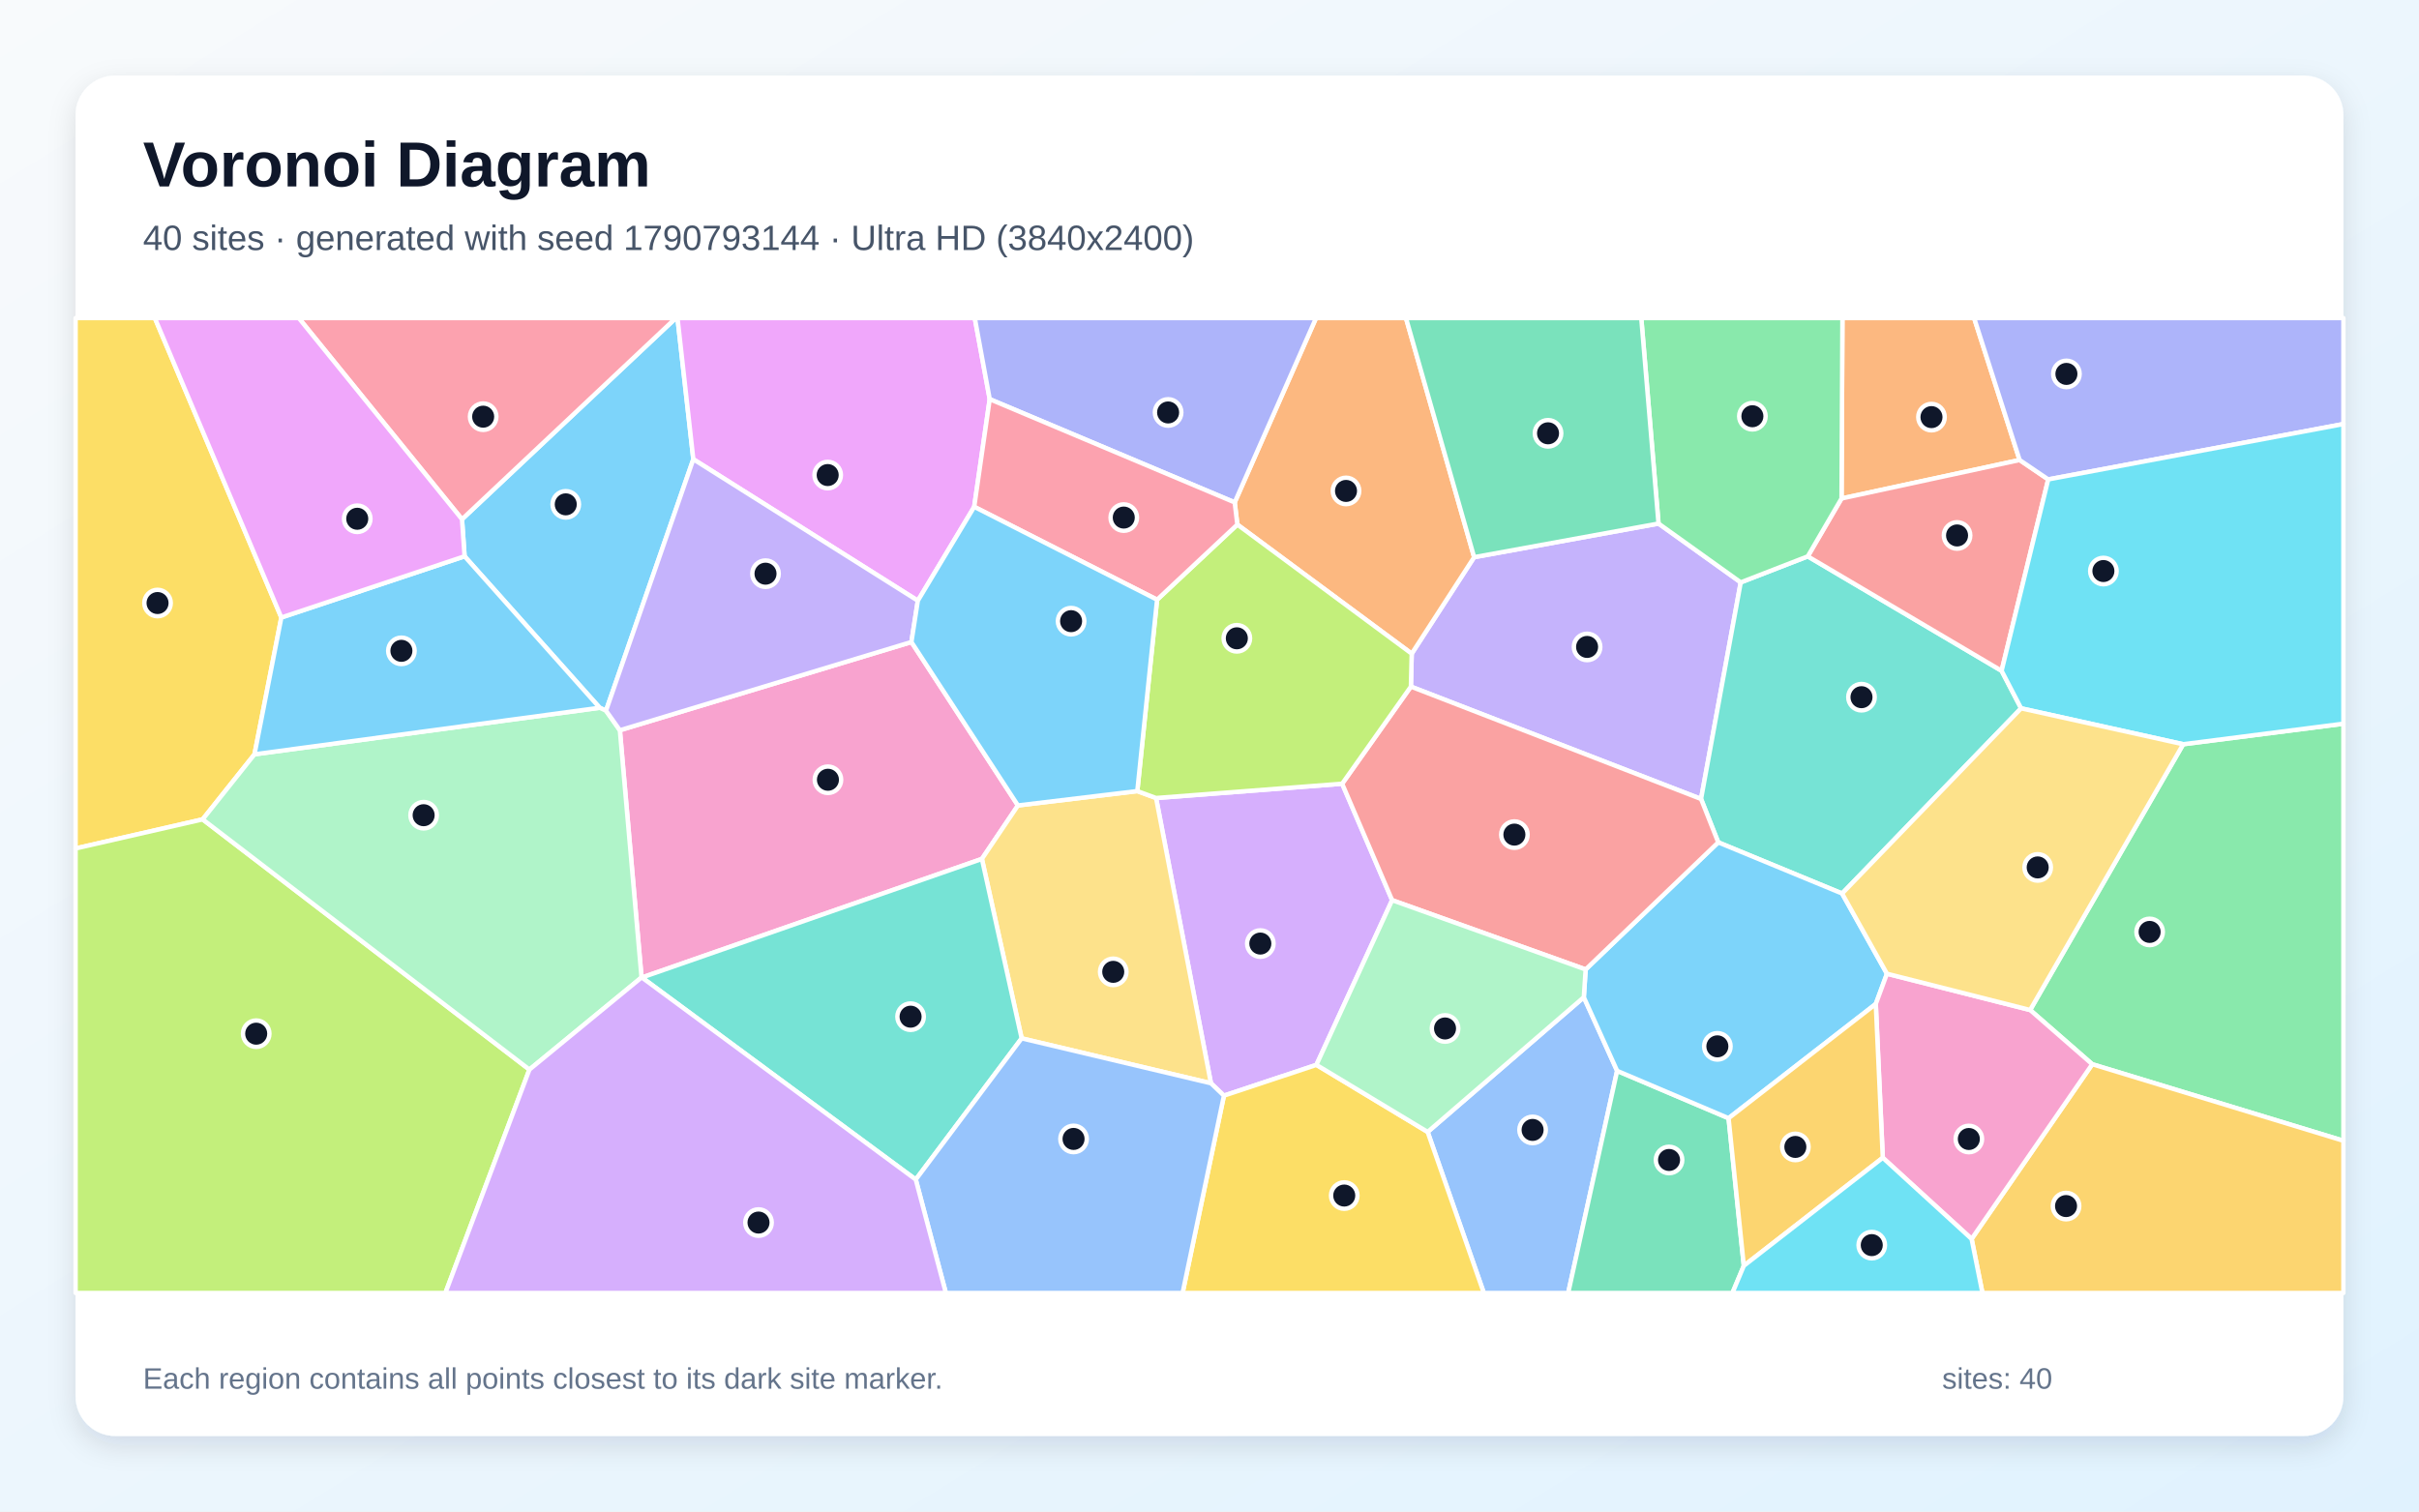
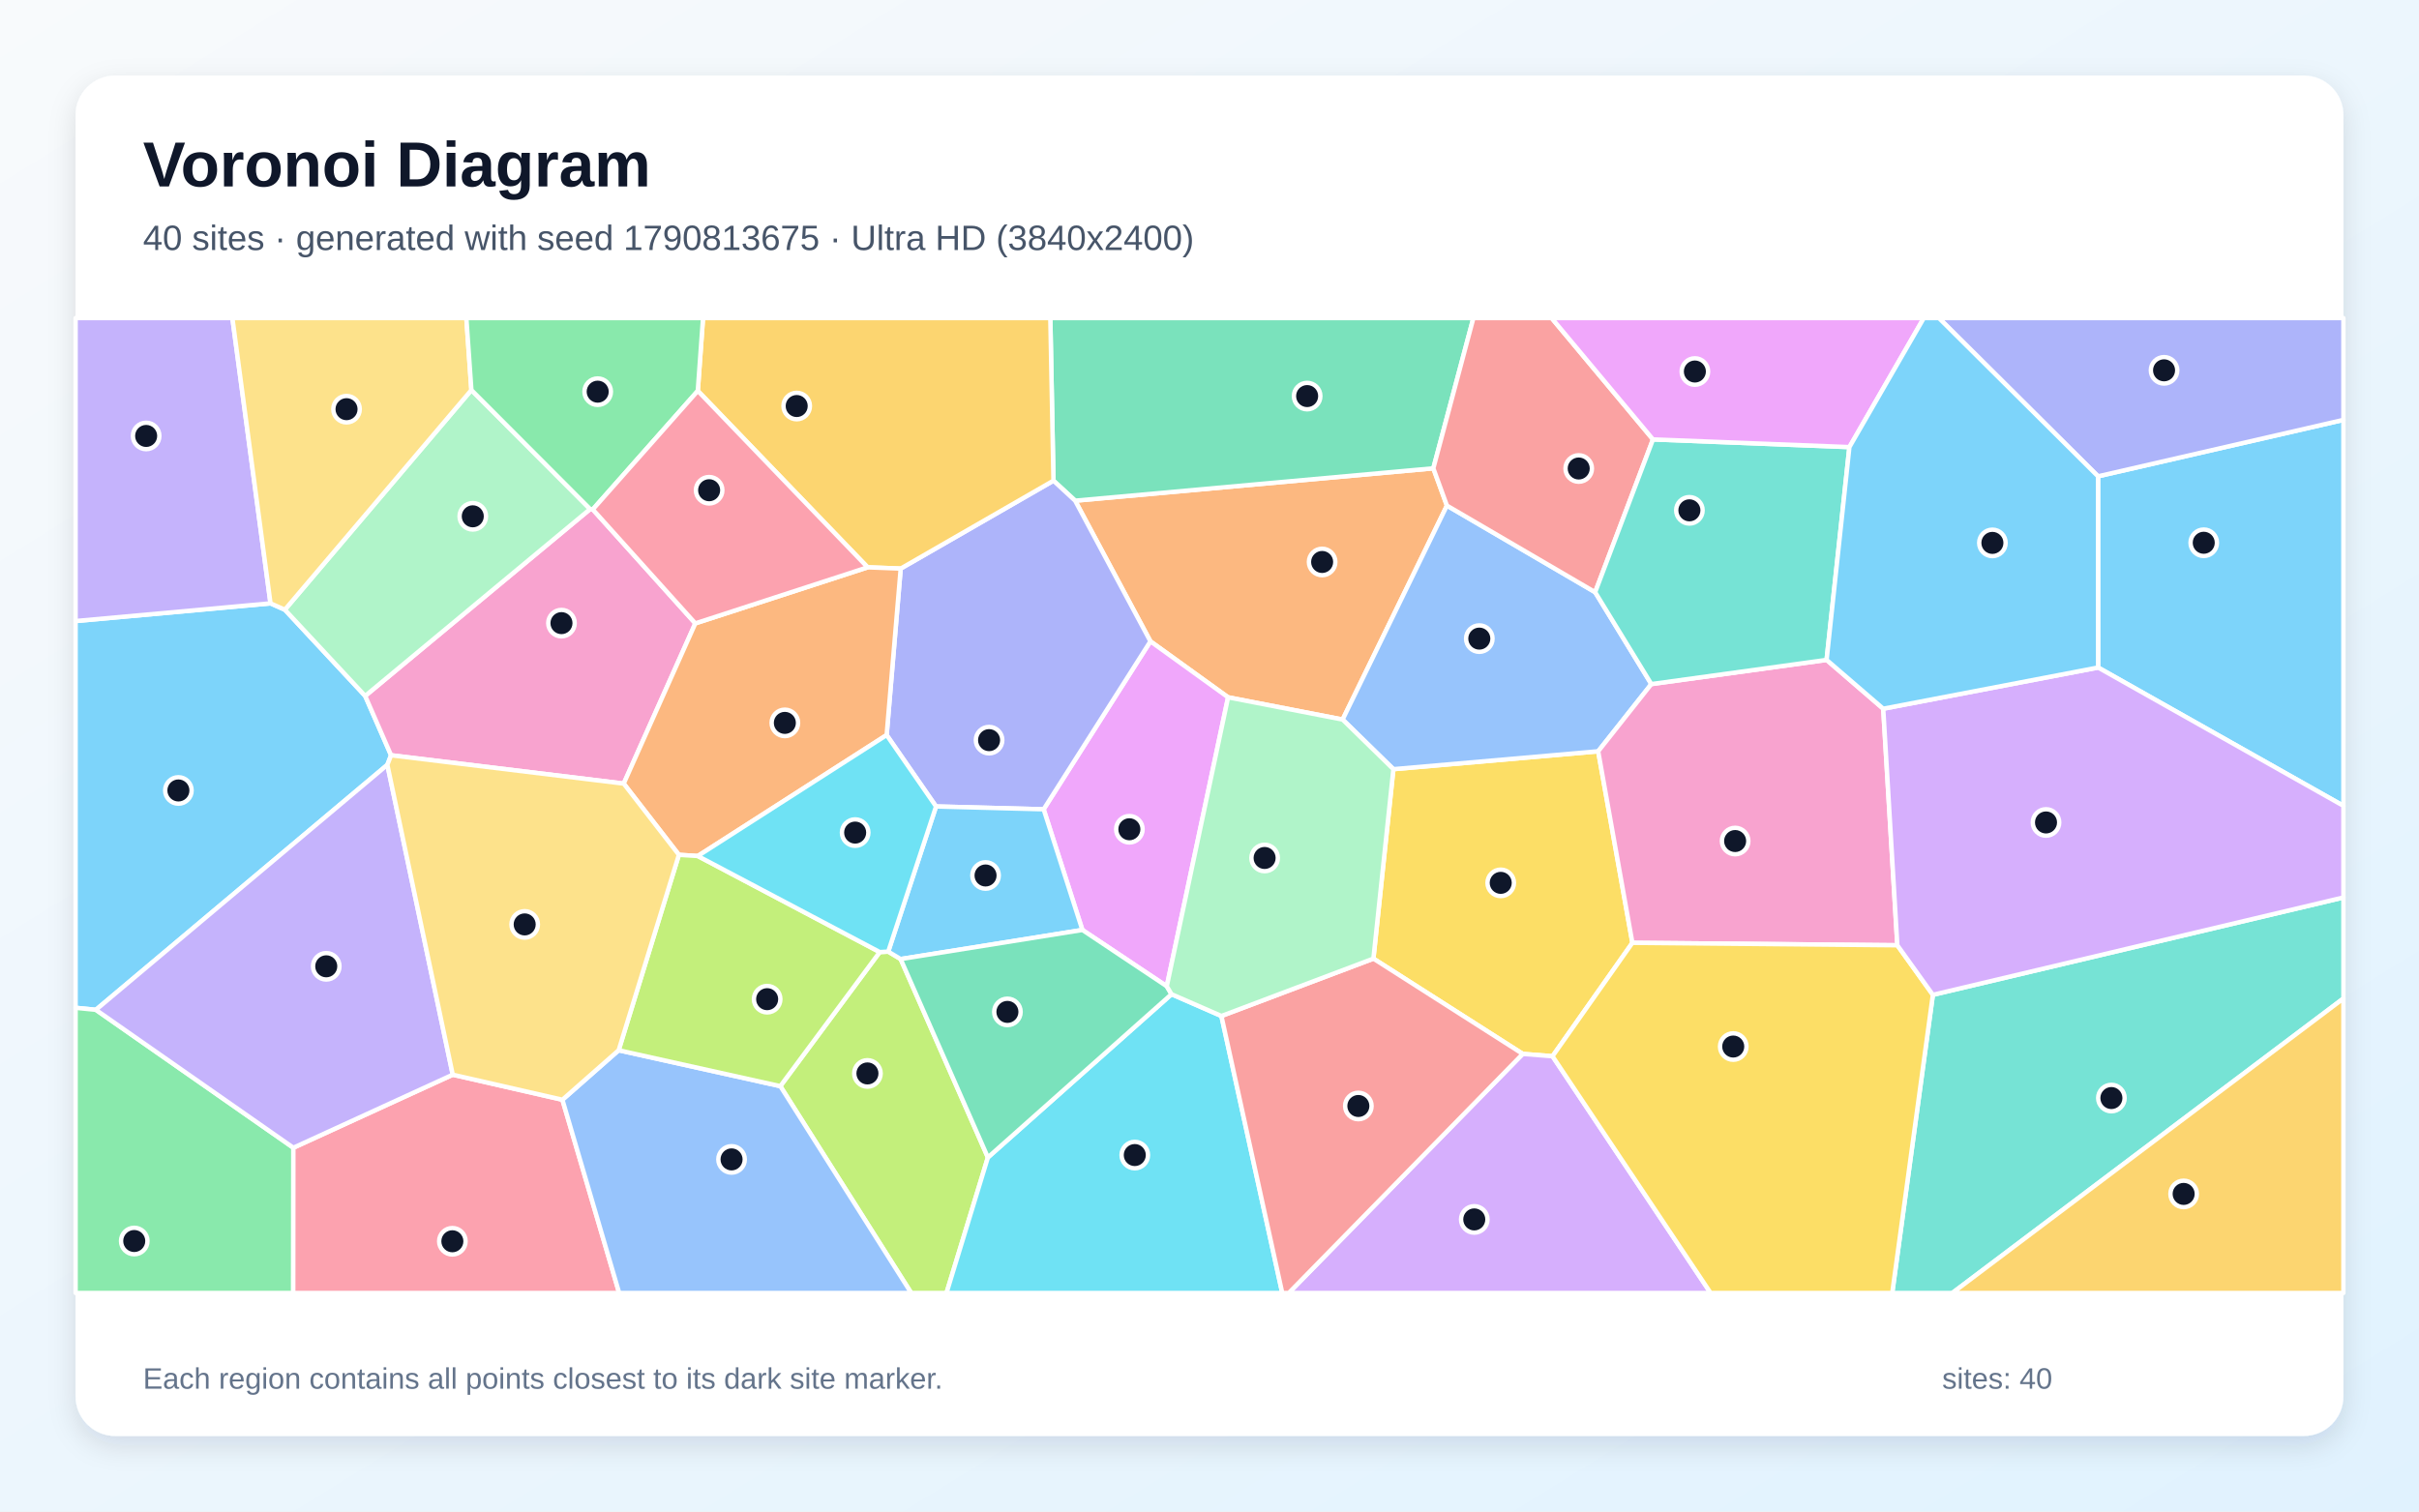
<svg xmlns="http://www.w3.org/2000/svg" width="3840" height="2400" viewBox="0 0 3840 2400" role="img" aria-labelledby="title description">
  <defs>
    <linearGradient id="background" x1="0" y1="0" x2="1" y2="1">
      <stop stop-color="#F8FAFC" />
      <stop offset="1" stop-color="#E0F2FE" />
    </linearGradient>
    <filter id="shadow" x="-5%" y="-5%" width="110%" height="110%">
      <feDropShadow dx="0" dy="15" stdDeviation="22" flood-color="#0F172A" flood-opacity=".12" />
    </filter>
  </defs>
  <rect width="3840" height="2400" fill="url(#background)" />
  <rect x="120" y="120" width="3600" height="2160" rx="63" fill="#FFFFFF" filter="url(#shadow)" />
  <g font-family="Arial, sans-serif">
    <text x="227" y="296" font-size="101" font-weight="700" fill="#0F172A">Voronoi Diagram</text>
-     <text x="227" y="397" font-size="56" fill="#475569">40 sites · generated with seed 1790793144 · Ultra HD (3840x2400)</text>
+     <text x="227" y="397" font-size="56" fill="#475569">40 sites · generated with seed 1790813675 · Ultra HD (3840x2400)</text>
  </g>
  <g stroke="#FFFFFF" stroke-width="7" stroke-linejoin="round">
-     <polygon points="1100.6,729.2 962.0,1128.4 952.0,1123.8 737.5,883.3 733.4,824.5 1072.8,505.0 1075.5,505.0" fill="#38BDF8" fill-opacity="0.65" />
-     <polygon points="2239.7,1090.2 2241.0,1037.9 2340.1,884.7 2632.8,831.3 2763.3,924.7 2700.3,1268.6" fill="#A78BFA" fill-opacity="0.65" />
-     <polygon points="1615.9,1278.9 1558.7,1363.8 1019.0,1552.1 1018.4,1552.0 984.0,1159.5 1446.8,1019.4" fill="#F472B6" fill-opacity="0.65" />
-     <polygon points="3206.0,730.4 2923.3,791.5 2924.7,505.0 3133.8,505.0" fill="#FB923C" fill-opacity="0.65" />
-     <polygon points="446.6,980.5 404.0,1197.7 321.7,1301.0 120.0,1347.2 120.0,505.0 245.8,505.0" fill="#FACC15" fill-opacity="0.65" />
-     <polygon points="3321.3,1689.8 3222.7,1603.7 3465.7,1181.7 3720.0,1149.1 3720.0,1811.3" fill="#4ADE80" fill-opacity="0.65" />
-     <polygon points="2924.2,1418.7 2727.6,1337.5 2700.3,1268.6 2763.3,924.7 2869.7,883.4 3177.4,1065.1 3208.4,1124.7" fill="#2DD4BF" fill-opacity="0.65" />
-     <polygon points="2266.3,1797.3 2514.2,1583.4 2567.1,1700.3 2489.4,2053.0 2355.5,2053.0" fill="#60A5FA" fill-opacity="0.65" />
-     <polygon points="1571.1,633.8 1546.5,804.7 1457.0,953.8 1100.6,729.2 1075.5,505.0 1547.4,505.0" fill="#E879F9" fill-opacity="0.65" />
-     <polygon points="2567.1,1700.3 2744.0,1775.5 2768.2,2009.8 2750.1,2053.0 2489.4,2053.0" fill="#34D399" fill-opacity="0.65" />
-     <polygon points="3251.4,761.2 3177.4,1065.1 2869.7,883.4 2923.3,791.5 3206.0,730.4" fill="#F87171" fill-opacity="0.65" />
-     <polygon points="3251.4,761.2 3206.0,730.4 3133.8,505.0 3720.0,505.0 3720.0,673.3" fill="#818CF8" fill-opacity="0.65" />
-     <polygon points="3129.8,1967.2 3321.3,1689.8 3720.0,1811.3 3720.0,2053.0 3147.0,2053.0" fill="#FBBF24" fill-opacity="0.65" />
-     <polygon points="120.0,1347.2 321.7,1301.0 840.4,1698.3 707.0,2053.0 120.0,2053.0" fill="#A3E635" fill-opacity="0.65" />
-     <polygon points="2089.7,1690.8 1942.9,1739.7 1922.3,1720.0 1835.2,1267.1 2130.6,1244.4 2209.9,1429.3" fill="#C084FC" fill-opacity="0.65" />
-     <polygon points="733.4,824.5 474.3,505.0 1072.8,505.0" fill="#FB7185" fill-opacity="0.65" />
-     <polygon points="3465.7,1181.7 3208.4,1124.7 3177.4,1065.1 3251.4,761.2 3720.0,673.3 3720.0,1149.1" fill="#22D3EE" fill-opacity="0.65" />
-     <polygon points="840.4,1698.3 321.7,1301.0 404.0,1197.7 952.0,1123.8 962.0,1128.4 984.0,1159.5 1018.4,1552.0" fill="#86EFAC" fill-opacity="0.65" />
-     <polygon points="1621.8,1648.7 1558.7,1363.8 1615.9,1278.9 1805.4,1256.1 1835.2,1267.1 1922.3,1720.0" fill="#FCD34D" fill-opacity="0.65" />
-     <polygon points="2995.4,1546.1 2977.7,1594.1 2744.0,1775.5 2567.1,1700.3 2514.2,1583.4 2517.1,1539.3 2727.6,1337.5 2924.2,1418.7" fill="#38BDF8" fill-opacity="0.65" />
-     <polygon points="404.0,1197.7 446.6,980.5 737.5,883.3 952.0,1123.8" fill="#38BDF8" fill-opacity="0.65" />
-     <polygon points="1457.0,953.8 1446.8,1019.4 984.0,1159.5 962.0,1128.4 1100.6,729.2" fill="#A78BFA" fill-opacity="0.65" />
-     <polygon points="2988.8,1838.3 2977.7,1594.1 2995.4,1546.1 3222.7,1603.7 3321.3,1689.8 3129.8,1967.2" fill="#F472B6" fill-opacity="0.65" />
-     <polygon points="1964.2,832.9 1960.0,797.7 2089.1,505.0 2231.9,505.0 2340.1,884.7 2241.0,1037.9" fill="#FB923C" fill-opacity="0.65" />
-     <polygon points="1942.9,1739.7 2089.7,1690.8 2266.3,1797.3 2355.5,2053.0 1877.3,2053.0" fill="#FACC15" fill-opacity="0.65" />
-     <polygon points="2923.3,791.5 2869.7,883.4 2763.3,924.7 2632.8,831.3 2605.4,505.0 2924.7,505.0" fill="#4ADE80" fill-opacity="0.65" />
-     <polygon points="1019.0,1552.1 1558.7,1363.8 1621.8,1648.7 1453.7,1872.9" fill="#2DD4BF" fill-opacity="0.65" />
-     <polygon points="1453.7,1872.9 1621.8,1648.7 1922.3,1720.0 1942.9,1739.7 1877.3,2053.0 1501.5,2053.0" fill="#60A5FA" fill-opacity="0.65" />
-     <polygon points="446.6,980.5 245.8,505.0 474.3,505.0 733.4,824.5 737.5,883.3" fill="#E879F9" fill-opacity="0.65" />
-     <polygon points="2632.8,831.3 2340.1,884.7 2231.9,505.0 2605.4,505.0" fill="#34D399" fill-opacity="0.65" />
-     <polygon points="2517.1,1539.3 2209.9,1429.3 2130.6,1244.4 2239.7,1090.2 2700.3,1268.6 2727.6,1337.5" fill="#F87171" fill-opacity="0.65" />
-     <polygon points="1960.0,797.7 1571.1,633.8 1547.4,505.0 2089.1,505.0" fill="#818CF8" fill-opacity="0.65" />
-     <polygon points="2768.2,2009.8 2744.0,1775.5 2977.7,1594.1 2988.8,1838.3" fill="#FBBF24" fill-opacity="0.65" />
-     <polygon points="2130.6,1244.4 1835.2,1267.1 1805.4,1256.1 1836.8,952.2 1964.2,832.9 2241.0,1037.9 2239.7,1090.2" fill="#A3E635" fill-opacity="0.65" />
-     <polygon points="840.4,1698.3 1018.4,1552.0 1019.0,1552.1 1453.7,1872.9 1501.5,2053.0 707.0,2053.0" fill="#C084FC" fill-opacity="0.65" />
-     <polygon points="1960.0,797.7 1964.2,832.9 1836.8,952.2 1546.5,804.7 1571.1,633.8" fill="#FB7185" fill-opacity="0.65" />
-     <polygon points="2768.2,2009.8 2988.8,1838.3 3129.8,1967.2 3147.0,2053.0 2750.1,2053.0" fill="#22D3EE" fill-opacity="0.65" />
-     <polygon points="2089.7,1690.8 2209.9,1429.3 2517.1,1539.3 2514.2,1583.4 2266.3,1797.3" fill="#86EFAC" fill-opacity="0.65" />
-     <polygon points="2995.4,1546.1 2924.2,1418.7 3208.4,1124.7 3465.7,1181.7 3222.7,1603.7" fill="#FCD34D" fill-opacity="0.65" />
-     <polygon points="1836.8,952.2 1805.4,1256.1 1615.9,1278.9 1446.8,1019.4 1457.0,953.8 1546.5,804.7" fill="#38BDF8" fill-opacity="0.65" />
+     <polygon points="614.9,1214.4 152.2,1603.4 120.0,1600.2 120.0,986.1 429.4,958.0 452.2,968.1 579.7,1105.0 620.8,1199.2" fill="#38BDF8" fill-opacity="0.65" />
+     <polygon points="429.4,958.0 120.0,986.1 120.0,505.0 368.9,505.0" fill="#A78BFA" fill-opacity="0.65" />
+     <polygon points="936.8,808.3 941.0,808.9 1103.8,989.8 990.1,1244.2 620.8,1199.2 579.7,1105.0" fill="#F472B6" fill-opacity="0.65" />
+     <polygon points="1706.7,795.0 2275.3,743.6 2296.9,802.8 2131.3,1142.5 1949.5,1107.2 1826.2,1018.3" fill="#FB923C" fill-opacity="0.65" />
+     <polygon points="2591.3,1497.0 2464.5,1677.1 2417.3,1673.4 2180.2,1522.1 2211.9,1221.3 2537.0,1192.9" fill="#FACC15" fill-opacity="0.65" />
+     <polygon points="120.0,1600.2 152.2,1603.4 465.7,1822.4 465.5,2053.0 120.0,2053.0" fill="#4ADE80" fill-opacity="0.65" />
+     <polygon points="3068.3,1579.6 3720.0,1425.0 3720.0,1585.4 3099.2,2053.0 3003.8,2053.0" fill="#2DD4BF" fill-opacity="0.65" />
+     <polygon points="2532.2,940.3 2621.4,1086.2 2537.0,1192.9 2211.9,1221.3 2131.3,1142.5 2296.9,802.8" fill="#60A5FA" fill-opacity="0.65" />
+     <polygon points="1852.2,1566.0 1718.2,1476.6 1656.7,1285.0 1826.2,1018.3 1949.5,1107.2" fill="#E879F9" fill-opacity="0.65" />
+     <polygon points="2275.3,743.6 1706.7,795.0 1672.3,763.2 1667.3,505.0 2338.9,505.0" fill="#34D399" fill-opacity="0.65" />
+     <polygon points="2624.0,697.7 2532.2,940.3 2296.9,802.8 2275.3,743.6 2338.9,505.0 2463.1,505.0" fill="#F87171" fill-opacity="0.65" />
+     <polygon points="1656.7,1285.0 1485.9,1280.5 1407.5,1167.1 1429.8,902.8 1672.3,763.2 1706.7,795.0 1826.2,1018.3" fill="#818CF8" fill-opacity="0.65" />
+     <polygon points="1672.3,763.2 1429.8,902.8 1377.3,900.8 1107.7,620.6 1116.0,505.0 1667.3,505.0" fill="#FBBF24" fill-opacity="0.65" />
+     <polygon points="1238.7,1724.6 1396.5,1511.7 1410.0,1511.0 1429.7,1522.8 1568.2,1837.8 1502.5,2053.0 1446.5,2053.0" fill="#A3E635" fill-opacity="0.65" />
+     <polygon points="2417.3,1673.4 2464.5,1677.1 2715.5,2053.0 2045.8,2053.0" fill="#C084FC" fill-opacity="0.65" />
+     <polygon points="465.7,1822.4 718.7,1706.4 892.8,1746.2 982.9,2053.0 465.5,2053.0" fill="#FB7185" fill-opacity="0.65" />
+     <polygon points="1568.2,1837.8 1859.7,1578.6 1938.9,1613.2 2035.5,2053.0 1502.5,2053.0" fill="#22D3EE" fill-opacity="0.65" />
+     <polygon points="936.8,808.3 579.7,1105.0 452.2,968.1 748.3,619.3" fill="#86EFAC" fill-opacity="0.65" />
+     <polygon points="748.3,619.3 452.2,968.1 429.4,958.0 368.9,505.0 740.3,505.0" fill="#FCD34D" fill-opacity="0.65" />
+     <polygon points="1429.7,1522.8 1410.0,1511.0 1485.9,1280.5 1656.7,1285.0 1718.2,1476.6" fill="#38BDF8" fill-opacity="0.65" />
+     <polygon points="3330.6,1059.9 3330.5,756.3 3720.0,666.7 3720.0,1279.5" fill="#38BDF8" fill-opacity="0.65" />
+     <polygon points="718.7,1706.4 465.7,1822.4 152.2,1603.4 614.9,1214.4" fill="#A78BFA" fill-opacity="0.65" />
+     <polygon points="2989.5,1125.3 3011.9,1500.9 2591.3,1497.0 2537.0,1192.9 2621.4,1086.2 2899.6,1047.8" fill="#F472B6" fill-opacity="0.65" />
+     <polygon points="1107.7,1359.2 1077.7,1357.3 990.1,1244.2 1103.8,989.8 1377.3,900.8 1429.8,902.8 1407.5,1167.1" fill="#FB923C" fill-opacity="0.65" />
+     <polygon points="2464.5,1677.1 2591.3,1497.0 3011.9,1500.9 3068.3,1579.6 3003.8,2053.0 2715.5,2053.0" fill="#FACC15" fill-opacity="0.65" />
+     <polygon points="1107.7,620.6 941.0,808.9 936.8,808.3 748.3,619.3 740.3,505.0 1116.0,505.0" fill="#4ADE80" fill-opacity="0.65" />
+     <polygon points="2935.8,709.9 2899.6,1047.8 2621.4,1086.2 2532.2,940.3 2624.0,697.7" fill="#2DD4BF" fill-opacity="0.65" />
+     <polygon points="892.8,1746.2 982.1,1667.6 1238.7,1724.6 1446.5,2053.0 982.9,2053.0" fill="#60A5FA" fill-opacity="0.65" />
+     <polygon points="2935.8,709.9 2624.0,697.7 2463.1,505.0 3053.9,505.0" fill="#E879F9" fill-opacity="0.65" />
+     <polygon points="1859.7,1578.6 1568.2,1837.8 1429.7,1522.8 1718.2,1476.6 1852.2,1566.0" fill="#34D399" fill-opacity="0.65" />
+     <polygon points="1938.9,1613.2 2180.2,1522.1 2417.3,1673.4 2045.8,2053.0 2035.5,2053.0" fill="#F87171" fill-opacity="0.65" />
+     <polygon points="3330.5,756.3 3077.9,505.0 3720.0,505.0 3720.0,666.7" fill="#818CF8" fill-opacity="0.65" />
+     <polygon points="3720.0,1585.4 3720.0,2053.0 3099.2,2053.0" fill="#FBBF24" fill-opacity="0.65" />
+     <polygon points="982.1,1667.6 1077.7,1357.3 1107.7,1359.2 1396.5,1511.7 1238.7,1724.6" fill="#A3E635" fill-opacity="0.65" />
+     <polygon points="3068.3,1579.6 3011.9,1500.9 2989.5,1125.3 3330.6,1059.9 3720.0,1279.5 3720.0,1425.0" fill="#C084FC" fill-opacity="0.65" />
+     <polygon points="1107.7,620.6 1377.3,900.8 1103.8,989.8 941.0,808.9" fill="#FB7185" fill-opacity="0.65" />
+     <polygon points="1410.0,1511.0 1396.5,1511.7 1107.7,1359.2 1407.5,1167.1 1485.9,1280.5" fill="#22D3EE" fill-opacity="0.65" />
+     <polygon points="1938.9,1613.2 1859.7,1578.6 1852.2,1566.0 1949.5,1107.2 2131.3,1142.5 2211.9,1221.3 2180.2,1522.1" fill="#86EFAC" fill-opacity="0.65" />
+     <polygon points="982.1,1667.6 892.8,1746.2 718.7,1706.4 614.9,1214.4 620.8,1199.2 990.1,1244.2 1077.7,1357.3" fill="#FCD34D" fill-opacity="0.65" />
+     <polygon points="3330.5,756.3 3330.6,1059.9 2989.5,1125.3 2899.6,1047.8 2935.8,709.9 3053.9,505.0 3077.9,505.0" fill="#38BDF8" fill-opacity="0.65" />
  </g>
  <g>
-     <circle cx="898.1" cy="800.8" r="21" fill="#0F172A" stroke="#FFFFFF" stroke-width="7" />
-     <circle cx="2519.4" cy="1027.2" r="21" fill="#0F172A" stroke="#FFFFFF" stroke-width="7" />
-     <circle cx="1314.3" cy="1238.1" r="21" fill="#0F172A" stroke="#FFFFFF" stroke-width="7" />
-     <circle cx="3066.1" cy="662.3" r="21" fill="#0F172A" stroke="#FFFFFF" stroke-width="7" />
-     <circle cx="250.1" cy="957.5" r="21" fill="#0F172A" stroke="#FFFFFF" stroke-width="7" />
-     <circle cx="3412.4" cy="1479.7" r="21" fill="#0F172A" stroke="#FFFFFF" stroke-width="7" />
-     <circle cx="2955.0" cy="1107.0" r="21" fill="#0F172A" stroke="#FFFFFF" stroke-width="7" />
-     <circle cx="2432.9" cy="1794.1" r="21" fill="#0F172A" stroke="#FFFFFF" stroke-width="7" />
-     <circle cx="1313.9" cy="754.3" r="21" fill="#0F172A" stroke="#FFFFFF" stroke-width="7" />
-     <circle cx="2649.5" cy="1841.8" r="21" fill="#0F172A" stroke="#FFFFFF" stroke-width="7" />
-     <circle cx="3106.7" cy="850.2" r="21" fill="#0F172A" stroke="#FFFFFF" stroke-width="7" />
-     <circle cx="3280.3" cy="593.7" r="21" fill="#0F172A" stroke="#FFFFFF" stroke-width="7" />
-     <circle cx="3279.7" cy="1915.0" r="21" fill="#0F172A" stroke="#FFFFFF" stroke-width="7" />
-     <circle cx="406.7" cy="1641.3" r="21" fill="#0F172A" stroke="#FFFFFF" stroke-width="7" />
-     <circle cx="2000.7" cy="1498.2" r="21" fill="#0F172A" stroke="#FFFFFF" stroke-width="7" />
-     <circle cx="767.0" cy="661.6" r="21" fill="#0F172A" stroke="#FFFFFF" stroke-width="7" />
-     <circle cx="3339.0" cy="906.7" r="21" fill="#0F172A" stroke="#FFFFFF" stroke-width="7" />
-     <circle cx="672.5" cy="1294.4" r="21" fill="#0F172A" stroke="#FFFFFF" stroke-width="7" />
-     <circle cx="1767.2" cy="1543.1" r="21" fill="#0F172A" stroke="#FFFFFF" stroke-width="7" />
-     <circle cx="2726.2" cy="1661.4" r="21" fill="#0F172A" stroke="#FFFFFF" stroke-width="7" />
-     <circle cx="637.2" cy="1033.4" r="21" fill="#0F172A" stroke="#FFFFFF" stroke-width="7" />
-     <circle cx="1215.2" cy="910.9" r="21" fill="#0F172A" stroke="#FFFFFF" stroke-width="7" />
-     <circle cx="3125.4" cy="1808.5" r="21" fill="#0F172A" stroke="#FFFFFF" stroke-width="7" />
-     <circle cx="2136.7" cy="779.5" r="21" fill="#0F172A" stroke="#FFFFFF" stroke-width="7" />
-     <circle cx="2133.9" cy="1898.3" r="21" fill="#0F172A" stroke="#FFFFFF" stroke-width="7" />
-     <circle cx="2781.8" cy="660.9" r="21" fill="#0F172A" stroke="#FFFFFF" stroke-width="7" />
-     <circle cx="1445.5" cy="1614.3" r="21" fill="#0F172A" stroke="#FFFFFF" stroke-width="7" />
-     <circle cx="1704.2" cy="1808.4" r="21" fill="#0F172A" stroke="#FFFFFF" stroke-width="7" />
-     <circle cx="567.1" cy="823.7" r="21" fill="#0F172A" stroke="#FFFFFF" stroke-width="7" />
-     <circle cx="2457.4" cy="688.0" r="21" fill="#0F172A" stroke="#FFFFFF" stroke-width="7" />
-     <circle cx="2404.0" cy="1325.2" r="21" fill="#0F172A" stroke="#FFFFFF" stroke-width="7" />
-     <circle cx="1854.3" cy="654.9" r="21" fill="#0F172A" stroke="#FFFFFF" stroke-width="7" />
-     <circle cx="2850.0" cy="1821.1" r="21" fill="#0F172A" stroke="#FFFFFF" stroke-width="7" />
-     <circle cx="1963.4" cy="1013.5" r="21" fill="#0F172A" stroke="#FFFFFF" stroke-width="7" />
-     <circle cx="1204.1" cy="1941.2" r="21" fill="#0F172A" stroke="#FFFFFF" stroke-width="7" />
-     <circle cx="1783.9" cy="821.8" r="21" fill="#0F172A" stroke="#FFFFFF" stroke-width="7" />
-     <circle cx="2971.3" cy="1977.0" r="21" fill="#0F172A" stroke="#FFFFFF" stroke-width="7" />
-     <circle cx="2293.9" cy="1633.0" r="21" fill="#0F172A" stroke="#FFFFFF" stroke-width="7" />
-     <circle cx="3234.7" cy="1377.3" r="21" fill="#0F172A" stroke="#FFFFFF" stroke-width="7" />
-     <circle cx="1700.3" cy="986.3" r="21" fill="#0F172A" stroke="#FFFFFF" stroke-width="7" />
+     <circle cx="283.2" cy="1255.1" r="21" fill="#0F172A" stroke="#FFFFFF" stroke-width="7" />
+     <circle cx="232.0" cy="692.2" r="21" fill="#0F172A" stroke="#FFFFFF" stroke-width="7" />
+     <circle cx="891.3" cy="989.4" r="21" fill="#0F172A" stroke="#FFFFFF" stroke-width="7" />
+     <circle cx="2098.8" cy="892.3" r="21" fill="#0F172A" stroke="#FFFFFF" stroke-width="7" />
+     <circle cx="2382.3" cy="1401.8" r="21" fill="#0F172A" stroke="#FFFFFF" stroke-width="7" />
+     <circle cx="213.1" cy="1970.5" r="21" fill="#0F172A" stroke="#FFFFFF" stroke-width="7" />
+     <circle cx="3351.7" cy="1743.5" r="21" fill="#0F172A" stroke="#FFFFFF" stroke-width="7" />
+     <circle cx="2348.3" cy="1014.0" r="21" fill="#0F172A" stroke="#FFFFFF" stroke-width="7" />
+     <circle cx="1792.8" cy="1316.7" r="21" fill="#0F172A" stroke="#FFFFFF" stroke-width="7" />
+     <circle cx="2075.0" cy="628.9" r="21" fill="#0F172A" stroke="#FFFFFF" stroke-width="7" />
+     <circle cx="2506.1" cy="743.9" r="21" fill="#0F172A" stroke="#FFFFFF" stroke-width="7" />
+     <circle cx="1570.1" cy="1175.2" r="21" fill="#0F172A" stroke="#FFFFFF" stroke-width="7" />
+     <circle cx="1264.7" cy="644.7" r="21" fill="#0F172A" stroke="#FFFFFF" stroke-width="7" />
+     <circle cx="1377.0" cy="1704.4" r="21" fill="#0F172A" stroke="#FFFFFF" stroke-width="7" />
+     <circle cx="2340.3" cy="1936.2" r="21" fill="#0F172A" stroke="#FFFFFF" stroke-width="7" />
+     <circle cx="718.1" cy="1970.9" r="21" fill="#0F172A" stroke="#FFFFFF" stroke-width="7" />
+     <circle cx="1801.4" cy="1834.0" r="21" fill="#0F172A" stroke="#FFFFFF" stroke-width="7" />
+     <circle cx="750.5" cy="819.8" r="21" fill="#0F172A" stroke="#FFFFFF" stroke-width="7" />
+     <circle cx="550.1" cy="649.7" r="21" fill="#0F172A" stroke="#FFFFFF" stroke-width="7" />
+     <circle cx="1564.5" cy="1390.1" r="21" fill="#0F172A" stroke="#FFFFFF" stroke-width="7" />
+     <circle cx="3498.3" cy="861.8" r="21" fill="#0F172A" stroke="#FFFFFF" stroke-width="7" />
+     <circle cx="517.9" cy="1534.3" r="21" fill="#0F172A" stroke="#FFFFFF" stroke-width="7" />
+     <circle cx="2754.4" cy="1335.4" r="21" fill="#0F172A" stroke="#FFFFFF" stroke-width="7" />
+     <circle cx="1245.9" cy="1147.8" r="21" fill="#0F172A" stroke="#FFFFFF" stroke-width="7" />
+     <circle cx="2751.4" cy="1661.7" r="21" fill="#0F172A" stroke="#FFFFFF" stroke-width="7" />
+     <circle cx="948.8" cy="621.9" r="21" fill="#0F172A" stroke="#FFFFFF" stroke-width="7" />
+     <circle cx="2681.8" cy="810.3" r="21" fill="#0F172A" stroke="#FFFFFF" stroke-width="7" />
+     <circle cx="1161.3" cy="1840.9" r="21" fill="#0F172A" stroke="#FFFFFF" stroke-width="7" />
+     <circle cx="2690.5" cy="589.9" r="21" fill="#0F172A" stroke="#FFFFFF" stroke-width="7" />
+     <circle cx="1599.2" cy="1606.7" r="21" fill="#0F172A" stroke="#FFFFFF" stroke-width="7" />
+     <circle cx="2156.3" cy="1756.1" r="21" fill="#0F172A" stroke="#FFFFFF" stroke-width="7" />
+     <circle cx="3435.3" cy="588.0" r="21" fill="#0F172A" stroke="#FFFFFF" stroke-width="7" />
+     <circle cx="3466.4" cy="1895.7" r="21" fill="#0F172A" stroke="#FFFFFF" stroke-width="7" />
+     <circle cx="1217.8" cy="1586.5" r="21" fill="#0F172A" stroke="#FFFFFF" stroke-width="7" />
+     <circle cx="3247.9" cy="1305.9" r="21" fill="#0F172A" stroke="#FFFFFF" stroke-width="7" />
+     <circle cx="1125.7" cy="778.4" r="21" fill="#0F172A" stroke="#FFFFFF" stroke-width="7" />
+     <circle cx="1357.5" cy="1322.0" r="21" fill="#0F172A" stroke="#FFFFFF" stroke-width="7" />
+     <circle cx="2007.5" cy="1362.3" r="21" fill="#0F172A" stroke="#FFFFFF" stroke-width="7" />
+     <circle cx="832.9" cy="1467.8" r="21" fill="#0F172A" stroke="#FFFFFF" stroke-width="7" />
+     <circle cx="3162.8" cy="862.0" r="21" fill="#0F172A" stroke="#FFFFFF" stroke-width="7" />
  </g>
  <g font-family="Arial, sans-serif" font-size="47" fill="#64748B">
    <text x="227" y="2205">Each region contains all points closest to its dark site marker.</text>
    <text x="3083" y="2205">sites: 40</text>
  </g>
</svg>
